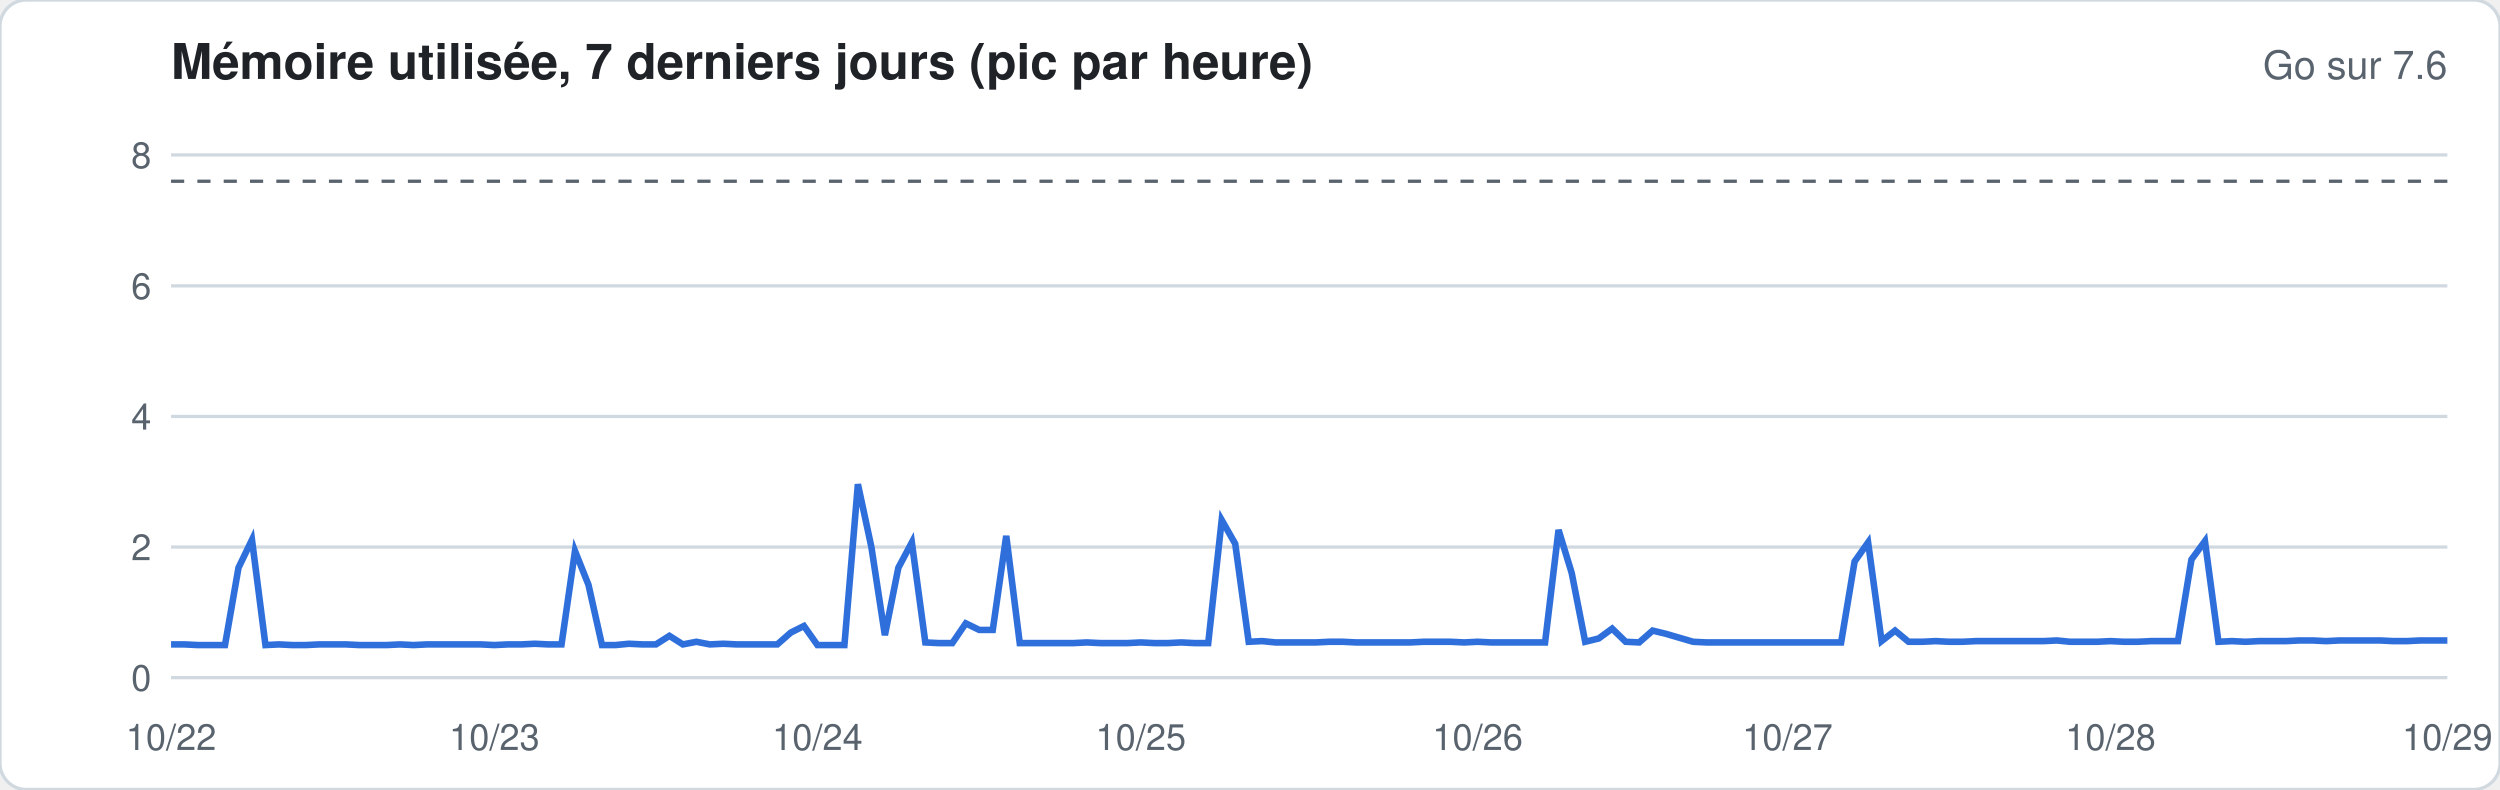
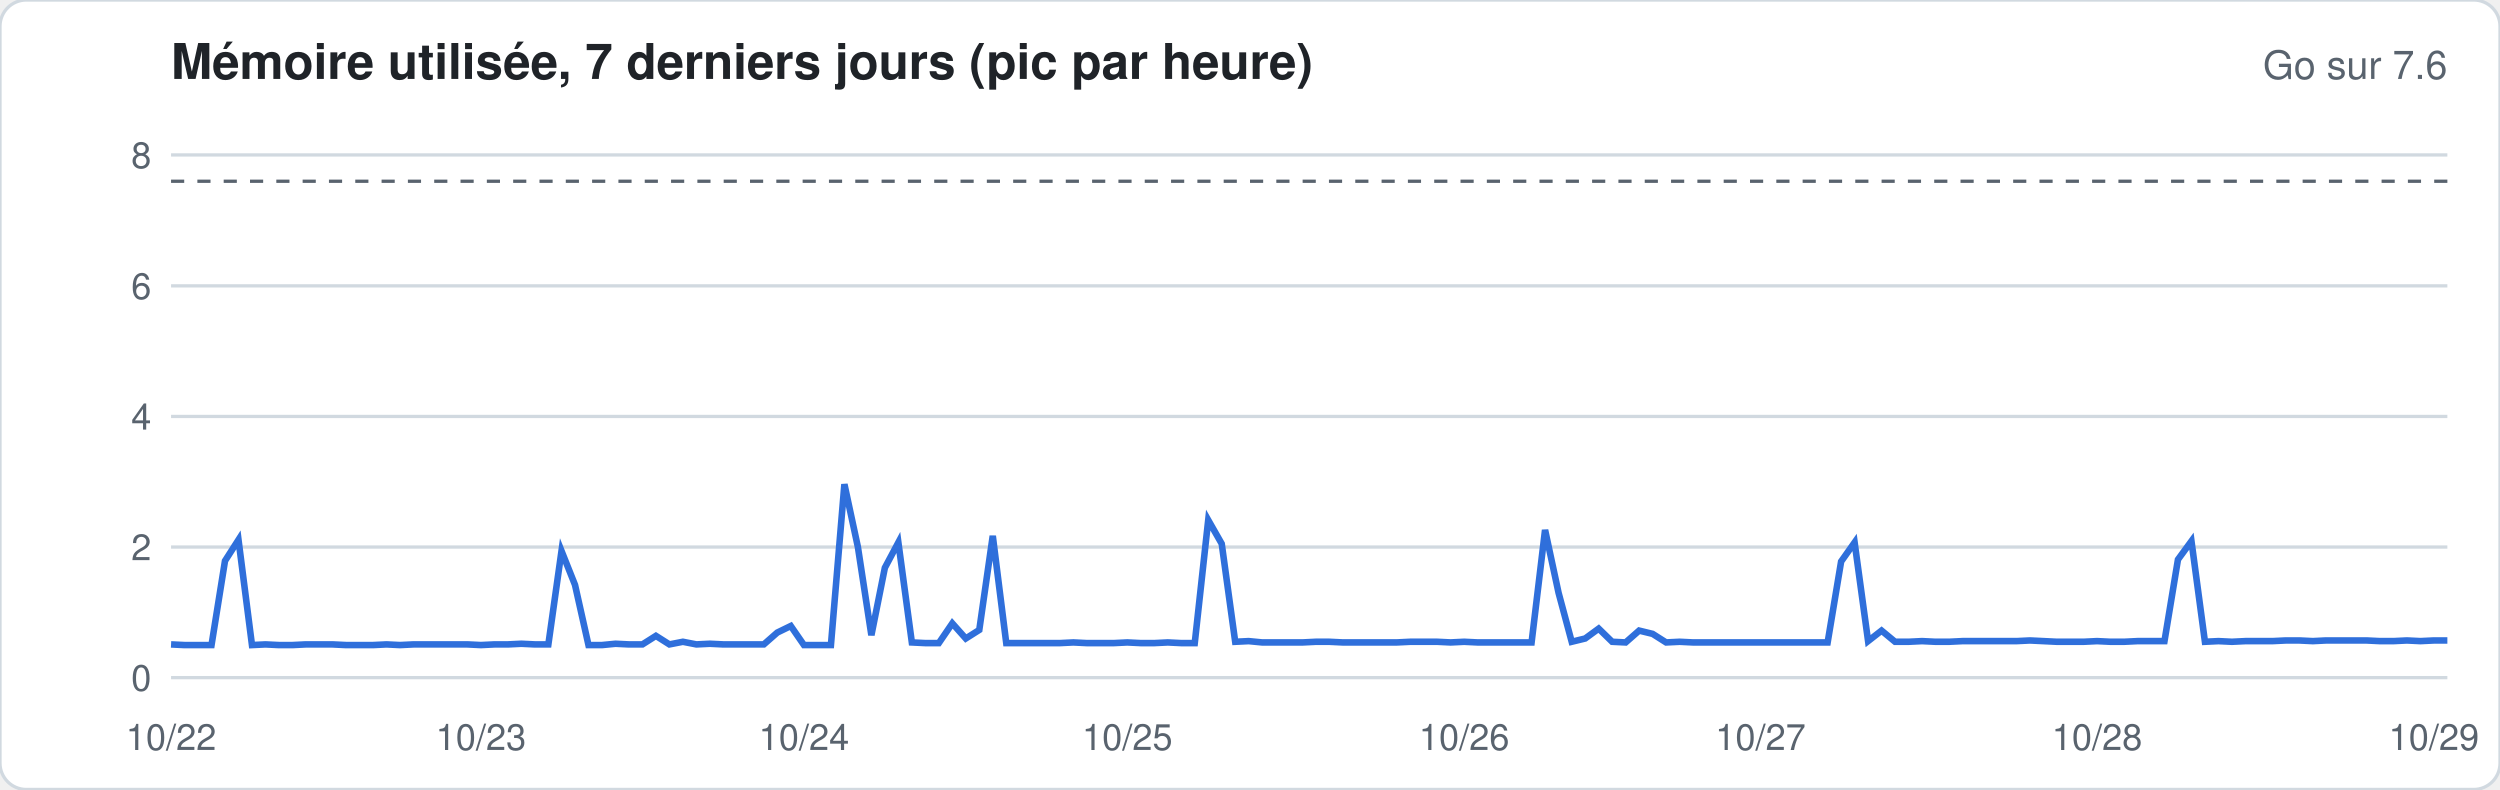
<svg xmlns="http://www.w3.org/2000/svg" width="760" height="240" viewBox="0 0 760 240" font-family="-apple-system,Segoe UI,Helvetica,Arial,sans-serif">
  <rect width="760" height="240" rx="8" fill="#ffffff" stroke="#d1d9e0" />
  <text x="52" y="24" font-size="15" font-weight="600" fill="#1f2328">Mémoire utilisée, 7 derniers jours (pic par heure)</text>
  <text x="744" y="24" font-size="12" fill="#59636e" text-anchor="end">Go sur 7.6</text>
  <line x1="52" x2="744" y1="206.0" y2="206.0" stroke="#d1d9e0" stroke-width="1" />
  <text x="46" y="210.0" font-size="11" fill="#59636e" text-anchor="end">0</text>
  <line x1="52" x2="744" y1="166.3" y2="166.3" stroke="#d1d9e0" stroke-width="1" />
  <text x="46" y="170.3" font-size="11" fill="#59636e" text-anchor="end">2</text>
  <line x1="52" x2="744" y1="126.6" y2="126.6" stroke="#d1d9e0" stroke-width="1" />
  <text x="46" y="130.6" font-size="11" fill="#59636e" text-anchor="end">4</text>
  <line x1="52" x2="744" y1="86.9" y2="86.9" stroke="#d1d9e0" stroke-width="1" />
  <text x="46" y="90.9" font-size="11" fill="#59636e" text-anchor="end">6</text>
  <line x1="52" x2="744" y1="47.1" y2="47.1" stroke="#d1d9e0" stroke-width="1" />
  <text x="46" y="51.1" font-size="11" fill="#59636e" text-anchor="end">8</text>
  <line x1="52" x2="744" y1="55.1" y2="55.1" stroke="#59636e" stroke-dasharray="4 4" />
-   <polyline fill="none" stroke="#2f6fdb" stroke-width="2" points="52.0,195.9 56.1,195.9 60.2,196.1 64.3,196.1 68.4,196.1 72.5,172.6 76.6,164.1 80.7,196.1 84.8,195.9 88.9,196.1 92.9,196.1 97.0,195.9 101.1,195.9 105.2,195.9 109.3,196.1 113.4,196.1 117.5,196.1 121.6,195.9 125.7,196.1 129.8,195.9 133.9,195.9 138.0,195.9 142.1,195.9 146.2,195.9 150.3,196.1 154.4,195.9 158.5,195.9 162.6,195.7 166.7,195.9 170.7,195.9 174.8,167.5 178.9,177.8 183.0,196.1 187.1,196.1 191.2,195.7 195.3,195.9 199.4,195.9 203.5,193.3 207.6,195.9 211.7,195.1 215.8,195.9 219.9,195.7 224.0,195.9 228.1,195.9 232.2,195.9 236.3,195.9 240.4,192.3 244.4,190.3 248.5,196.1 252.6,196.1 256.7,196.1 260.8,147.2 264.9,166.3 269.0,193.1 273.1,172.6 277.2,164.9 281.3,195.3 285.4,195.5 289.5,195.5 293.6,189.5 297.7,191.5 301.8,191.5 305.9,162.9 310.0,195.5 314.1,195.5 318.2,195.5 322.2,195.5 326.3,195.5 330.4,195.3 334.5,195.5 338.6,195.5 342.7,195.5 346.8,195.3 350.9,195.5 355.0,195.5 359.1,195.3 363.2,195.5 367.3,195.5 371.4,158.1 375.5,165.3 379.6,195.1 383.7,194.9 387.8,195.3 391.9,195.3 396.0,195.3 400.0,195.3 404.1,195.1 408.2,195.1 412.3,195.3 416.4,195.3 420.5,195.3 424.6,195.3 428.7,195.3 432.8,195.1 436.9,195.1 441.0,195.1 445.1,195.3 449.2,195.1 453.3,195.3 457.4,195.3 461.5,195.3 465.6,195.3 469.7,195.3 473.8,161.1 477.8,174.2 481.9,195.1 486.0,194.1 490.1,191.1 494.2,195.1 498.3,195.3 502.4,191.7 506.5,192.7 510.6,193.9 514.7,195.1 518.8,195.3 522.9,195.3 527.0,195.3 531.1,195.3 535.2,195.3 539.3,195.3 543.4,195.3 547.5,195.3 551.6,195.3 555.6,195.3 559.7,195.3 563.8,170.7 567.9,164.9 572.0,194.9 576.1,191.7 580.2,195.1 584.3,195.1 588.4,194.9 592.5,195.1 596.6,195.1 600.7,194.9 604.8,194.9 608.9,194.9 613.0,194.9 617.1,194.9 621.2,194.9 625.3,194.7 629.3,195.1 633.4,195.1 637.5,195.1 641.6,194.9 645.7,195.1 649.8,195.1 653.9,194.9 658.0,194.9 662.1,194.9 666.2,170.1 670.3,164.5 674.4,195.1 678.5,194.9 682.6,195.1 686.7,194.9 690.8,194.9 694.9,194.9 699.0,194.7 703.1,194.7 707.1,194.9 711.2,194.7 715.3,194.7 719.4,194.7 723.5,194.7 727.6,194.9 731.7,194.9 735.8,194.7 739.9,194.7 744.0,194.7" />
+   <polyline fill="none" stroke="#2f6fdb" stroke-width="2" points="52.0,195.9 56.1,196.1 60.2,196.1 64.3,196.1 68.4,170.5 72.5,164.1 76.6,196.1 80.7,195.9 84.8,196.1 88.9,196.1 92.9,195.9 97.0,195.9 101.1,195.9 105.2,196.1 109.3,196.1 113.4,196.1 117.5,195.9 121.6,196.1 125.7,195.9 129.8,195.9 133.9,195.9 138.0,195.9 142.1,195.9 146.2,196.1 150.3,195.9 154.4,195.9 158.5,195.7 162.6,195.9 166.7,195.9 170.7,167.5 174.8,177.8 178.9,196.1 183.0,196.1 187.1,195.7 191.2,195.9 195.3,195.9 199.4,193.3 203.5,195.9 207.6,195.1 211.7,195.9 215.8,195.7 219.9,195.9 224.0,195.9 228.1,195.9 232.2,195.9 236.3,192.3 240.4,190.3 244.4,196.1 248.5,196.1 252.6,196.1 256.7,147.2 260.8,166.3 264.9,193.1 269.0,172.6 273.1,164.9 277.2,195.3 281.3,195.5 285.4,195.5 289.5,189.5 293.6,194.1 297.7,191.5 301.8,162.9 305.9,195.5 310.0,195.5 314.1,195.5 318.2,195.5 322.2,195.5 326.3,195.3 330.4,195.5 334.5,195.5 338.6,195.5 342.7,195.3 346.8,195.5 350.9,195.5 355.0,195.3 359.1,195.5 363.2,195.5 367.3,158.1 371.4,165.3 375.5,195.1 379.6,194.9 383.7,195.3 387.8,195.3 391.9,195.3 396.0,195.3 400.0,195.1 404.1,195.1 408.2,195.3 412.3,195.3 416.4,195.3 420.5,195.3 424.6,195.3 428.7,195.1 432.8,195.1 436.9,195.1 441.0,195.3 445.1,195.1 449.2,195.3 453.3,195.3 457.4,195.3 461.5,195.3 465.6,195.3 469.7,161.1 473.8,180.2 477.8,195.1 481.9,194.1 486.0,191.1 490.1,195.1 494.2,195.3 498.3,191.7 502.4,192.7 506.5,195.3 510.6,195.1 514.7,195.3 518.8,195.3 522.9,195.3 527.0,195.3 531.1,195.3 535.2,195.3 539.3,195.3 543.4,195.3 547.5,195.3 551.6,195.3 555.6,195.3 559.7,170.7 563.8,164.9 567.9,194.9 572.0,191.7 576.1,195.1 580.2,195.1 584.3,194.9 588.4,195.1 592.5,195.1 596.6,194.9 600.7,194.9 604.8,194.9 608.9,194.9 613.0,194.9 617.1,194.7 621.2,194.9 625.3,195.1 629.3,195.1 633.4,195.1 637.5,194.9 641.6,195.1 645.7,195.1 649.8,194.9 653.9,194.9 658.0,194.9 662.1,170.1 666.2,164.5 670.3,195.1 674.4,194.9 678.5,195.1 682.6,194.9 686.7,194.9 690.8,194.9 694.9,194.7 699.0,194.7 703.1,194.9 707.1,194.7 711.2,194.7 715.3,194.7 719.4,194.7 723.5,194.9 727.6,194.9 731.7,194.7 735.8,194.9 739.9,194.7 744.0,194.7" />
  <text x="52.0" y="228" font-size="11" fill="#59636e" text-anchor="middle">10/22</text>
-   <text x="150.3" y="228" font-size="11" fill="#59636e" text-anchor="middle">10/23</text>
-   <text x="248.5" y="228" font-size="11" fill="#59636e" text-anchor="middle">10/24</text>
-   <text x="346.8" y="228" font-size="11" fill="#59636e" text-anchor="middle">10/25</text>
-   <text x="449.2" y="228" font-size="11" fill="#59636e" text-anchor="middle">10/26</text>
-   <text x="543.4" y="228" font-size="11" fill="#59636e" text-anchor="middle">10/27</text>
-   <text x="641.6" y="228" font-size="11" fill="#59636e" text-anchor="middle">10/28</text>
-   <text x="744.0" y="228" font-size="11" fill="#59636e" text-anchor="middle">10/29</text>
+   <text x="146.2" y="228" font-size="11" fill="#59636e" text-anchor="middle">10/23</text>
+   <text x="244.4" y="228" font-size="11" fill="#59636e" text-anchor="middle">10/24</text>
+   <text x="342.7" y="228" font-size="11" fill="#59636e" text-anchor="middle">10/25</text>
+   <text x="445.1" y="228" font-size="11" fill="#59636e" text-anchor="middle">10/26</text>
+   <text x="535.2" y="228" font-size="11" fill="#59636e" text-anchor="middle">10/27</text>
+   <text x="637.5" y="228" font-size="11" fill="#59636e" text-anchor="middle">10/28</text>
+   <text x="739.9" y="228" font-size="11" fill="#59636e" text-anchor="middle">10/29</text>
</svg>
